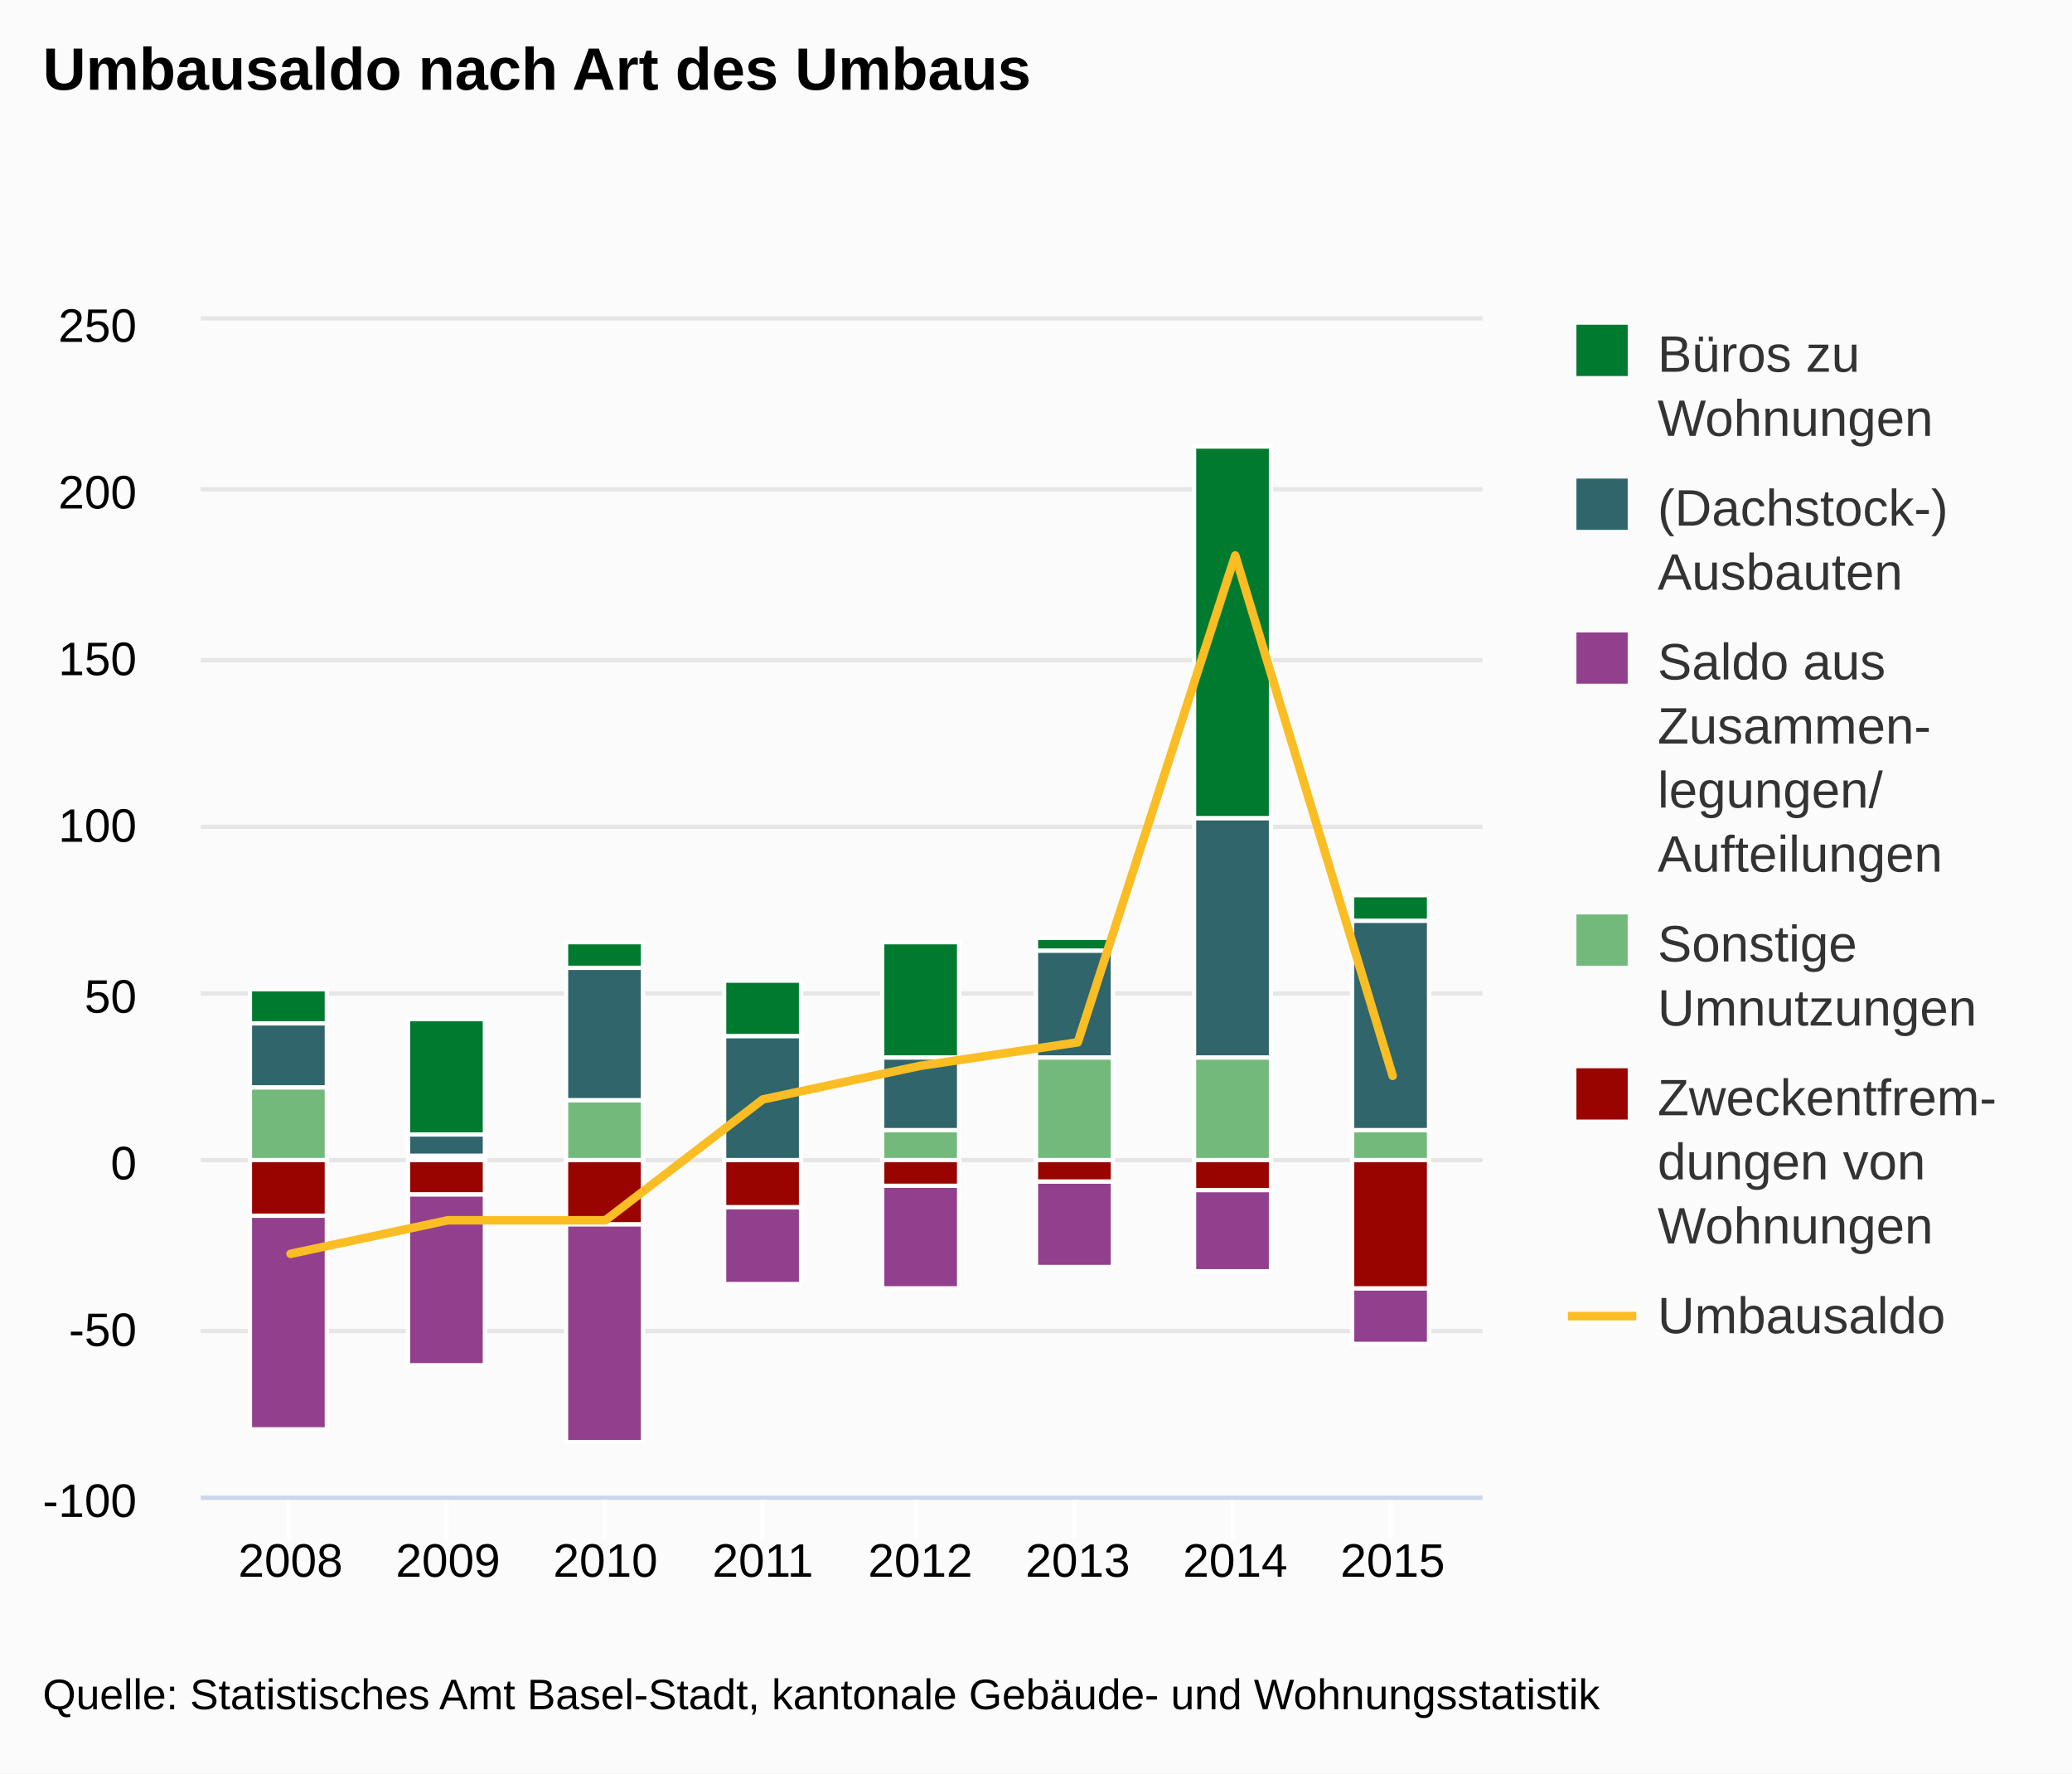
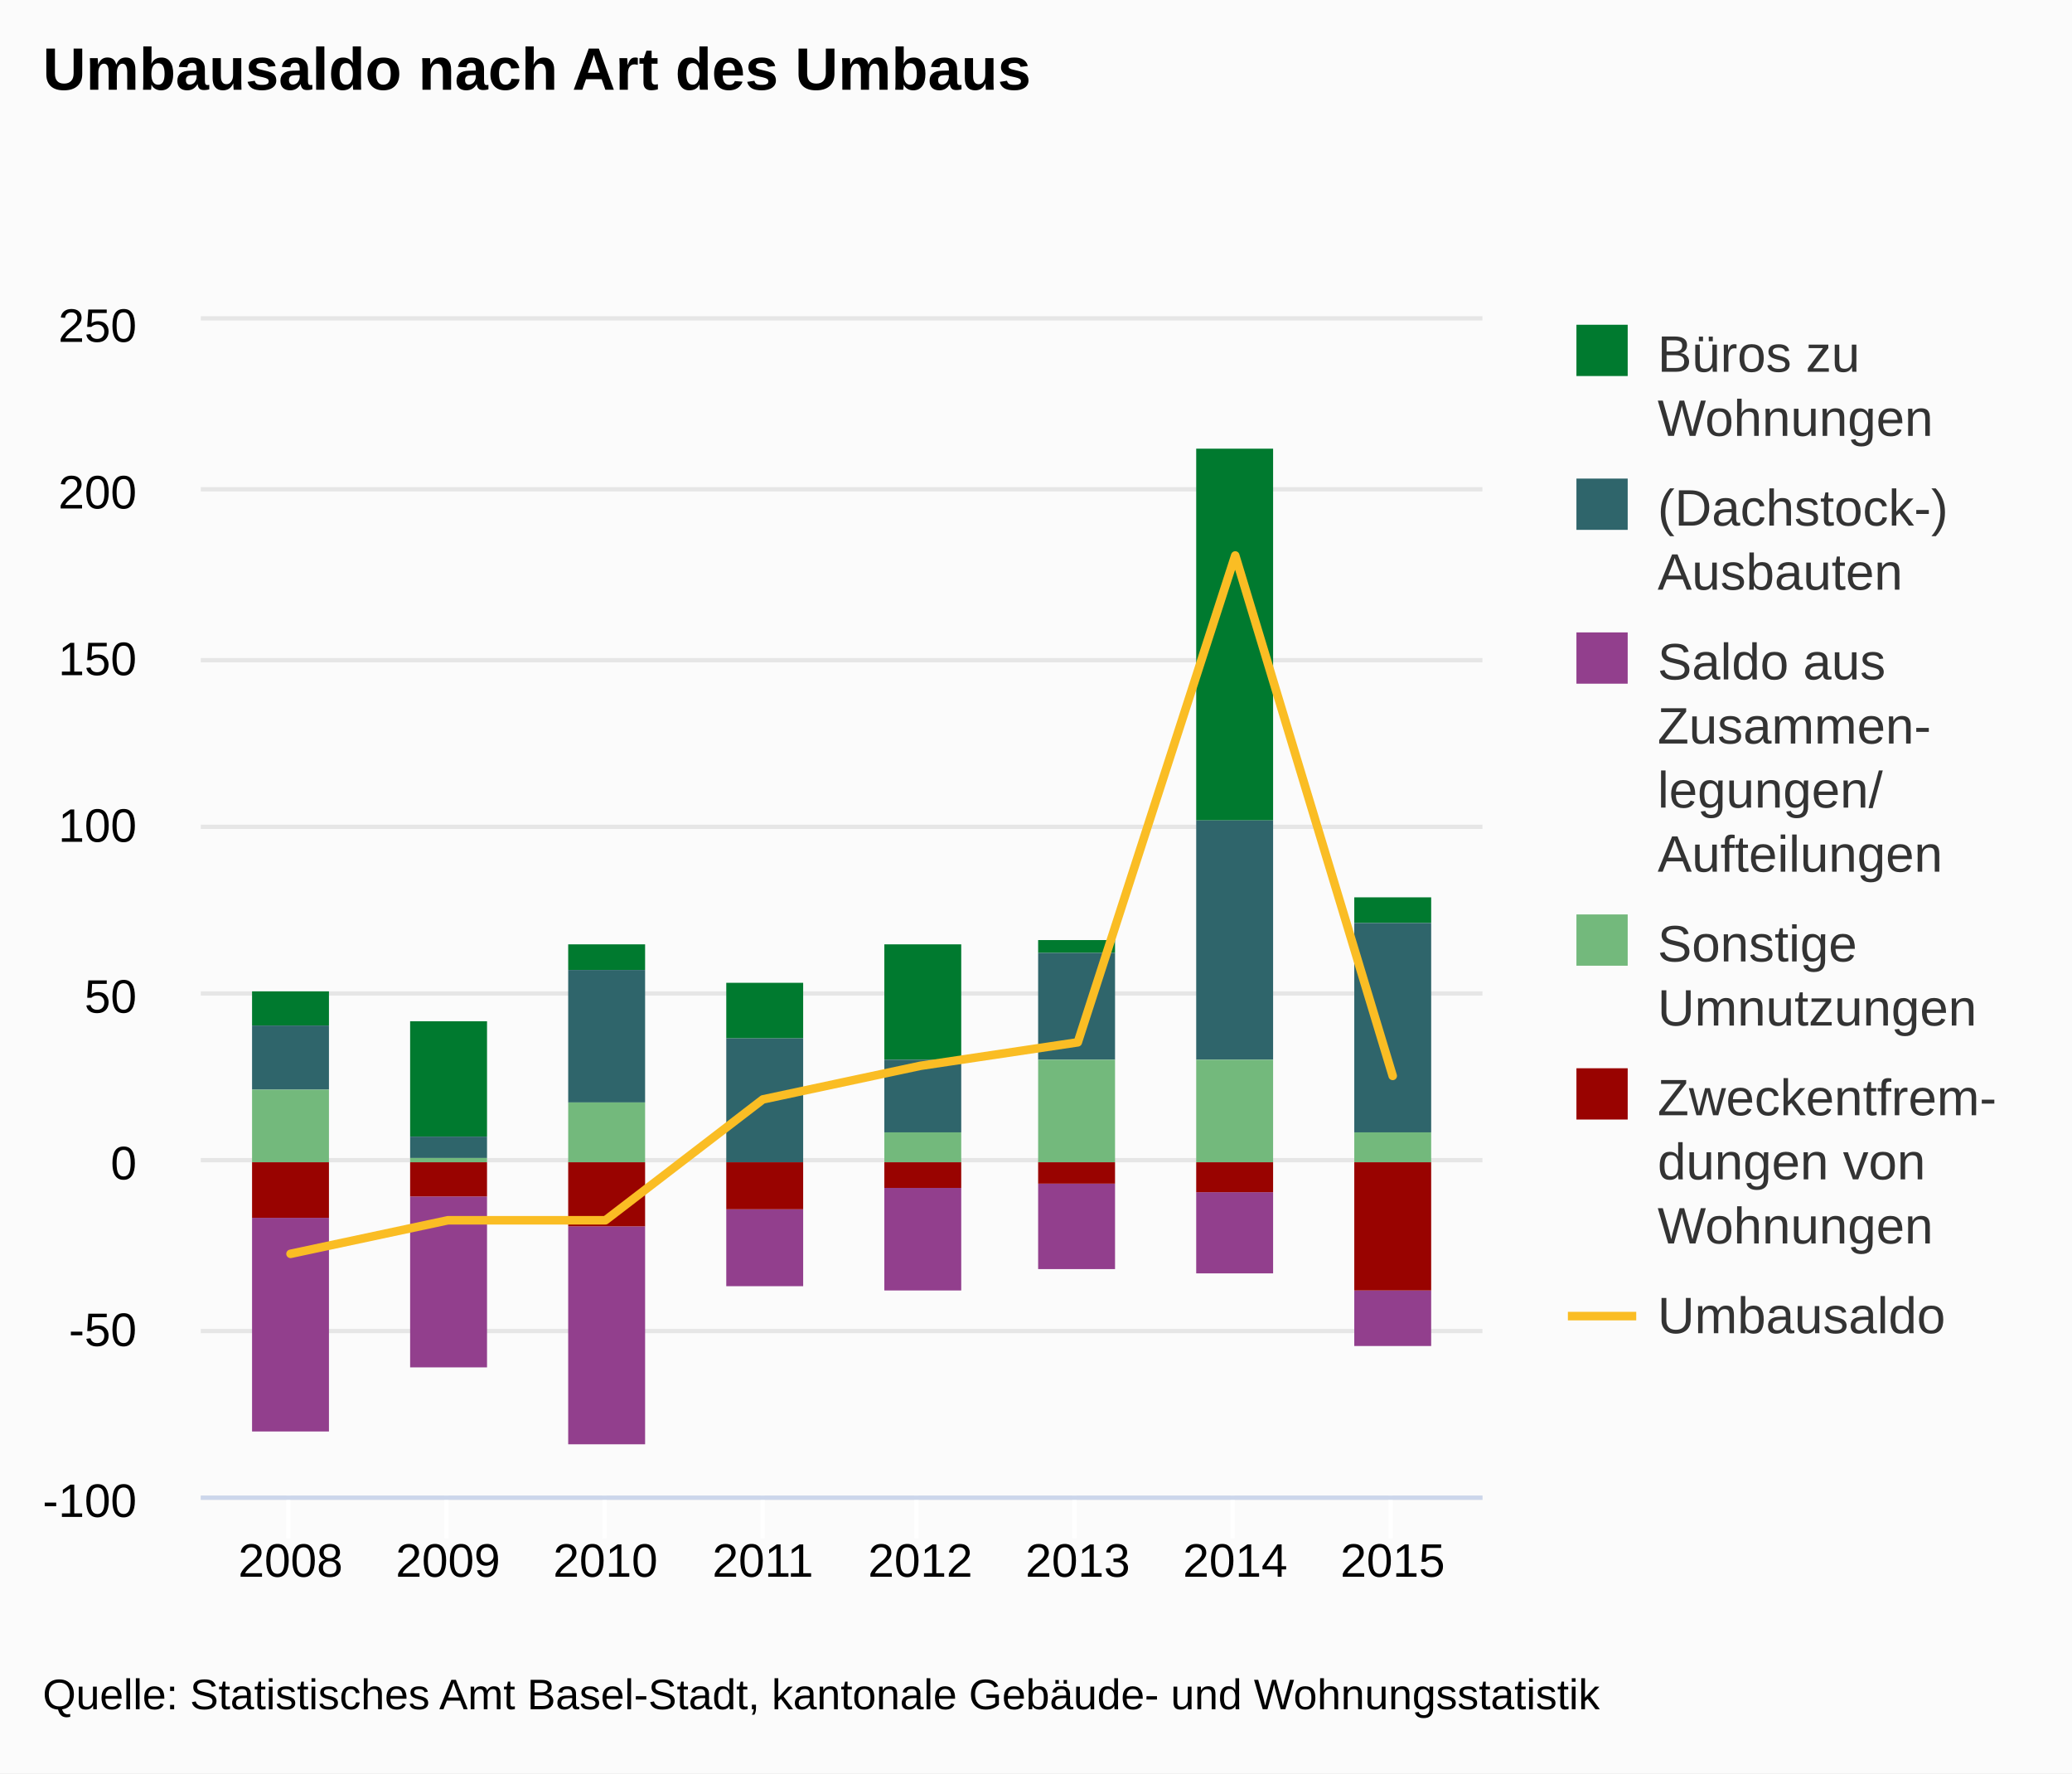
<svg xmlns="http://www.w3.org/2000/svg" class="highcharts-root" viewBox="0 0 485 415" font-family="Arial" font-size="12">
  <defs>
    <clipPath id="a">
      <path fill="none" d="M0 0h300v275H0z" />
    </clipPath>
  </defs>
  <rect fill="#fbfbfb" class="highcharts-background" width="485" height="415" rx="0" ry="0" />
  <path fill="none" class="highcharts-plot-background" d="M47 75h300v275H47z" />
  <g class="highcharts-grid highcharts-xaxis-grid">
    <path fill="none" class="highcharts-grid-line" d="M67.5 75v275m37-275v275m37-275v275m37-275v275m36-275v275m37-275v275m37-275v275m37-275v275" />
  </g>
  <g class="highcharts-grid highcharts-yaxis-grid">
    <path fill="none" stroke="#e6e6e6" class="highcharts-grid-line" d="M47 350.5h300m-300-39h300m-300-40h300m-300-39h300m-300-39h300m-300-39h300m-300-40h300m-300-40h300" />
  </g>
  <path fill="none" class="highcharts-plot-border" d="M47 75h300v275H47z" />
  <g class="highcharts-axis highcharts-xaxis">
    <path fill="none" class="highcharts-tick" stroke="#FFF" d="M67.5 350v10m37-10v10m37-10v10m37-10v10m36-10v10m37-10v10m37-10v10m37-10v10" />
    <path fill="none" class="highcharts-axis-line" stroke="#ccd6eb" d="M47 350.5h300" />
  </g>
  <g class="highcharts-axis highcharts-yaxis">
    <path fill="none" class="highcharts-axis-line" d="M47 75v275" />
  </g>
  <g class="highcharts-series-group">
    <g class="highcharts-series highcharts-series-0 highcharts-column-series highcharts-color-undefined highcharts-tracker" transform="translate(47 75)" clip-path="url(#a)">
-       <path fill="#007a2f" class="highcharts-point" stroke="#fff" d="M11.5 156.5h18v8h-18zm37 7h18v27h-18zm37-18h18v6h-18zm37 9h18v13h-18zm37-9h18v27h-18zm36-1h18v3h-18zm37-115h18v87h-18zm37 105h18v6h-18z" />
+       <path fill="#007a2f" class="highcharts-point" d="M12 157h18v8H12zm37 7h18v27H49zm37-18h18v6H86zm37 9h18v13h-18zm37-9h18v27h-18zm36-1h18v3h-18zm37-115h18v87h-18zm37 105h18v6h-18z" />
    </g>
    <g class="highcharts-series highcharts-series-1 highcharts-column-series highcharts-color-undefined highcharts-tracker" transform="translate(47 75)" clip-path="url(#a)">
-       <path fill="#2f656b" class="highcharts-point" stroke="#fff" d="M11.5 164.5h18v15h-18zm37 26h18v5h-18zm37-39h18v31h-18zm37 16h18v29h-18zm37 5h18v17h-18zm36-25h18v25h-18zm37-31h18v56h-18zm37 24h18v49h-18z" />
+       <path fill="#2f656b" class="highcharts-point" d="M12 165h18v15H12zm37 26h18v5H49zm37-39h18v31H86zm37 16h18v29h-18zm37 5h18v17h-18zm36-25h18v25h-18zm37-31h18v56h-18zm37 24h18v49h-18z" />
    </g>
    <g class="highcharts-series highcharts-series-2 highcharts-column-series highcharts-color-undefined highcharts-tracker" transform="translate(47 75)" clip-path="url(#a)">
-       <path fill="#923f8d" class="highcharts-point highcharts-negative" stroke="#fff" d="M11.5 209.5h18v50h-18zm37-5h18v40h-18zm37 7h18v51h-18zm37-4h18v18h-18zm37-5h18v24h-18zm36-1h18v20h-18zm37 2h18v19h-18zm37 23h18v13h-18z" />
+       <path fill="#923f8d" class="highcharts-point highcharts-negative" d="M12 210h18v50H12zm37-5h18v40H49zm37 7h18v51H86zm37-4h18v18h-18zm37-5h18v24h-18zm36-1h18v20h-18zm37 2h18v19h-18zm37 23h18v13h-18z" />
    </g>
    <g class="highcharts-series highcharts-series-3 highcharts-column-series highcharts-color-undefined highcharts-tracker" transform="translate(47 75)" clip-path="url(#a)">
-       <path fill="#73b97c" class="highcharts-point" stroke="#fff" d="M11.5 179.5h18v17h-18zm37 16h18v1h-18zm37-13h18v14h-18zm74 7h18v7h-18zm36-17h18v24h-18zm37 0h18v24h-18zm37 17h18v7h-18z" />
+       <path fill="#73b97c" class="highcharts-point" d="M12 180h18v17H12zm37 16h18v1H49zm37-13h18v14H86zm74 7h18v7h-18zm36-17h18v24h-18zm37 0h18v24h-18zm37 17h18v7h-18z" />
    </g>
    <g class="highcharts-series highcharts-series-4 highcharts-column-series highcharts-color-undefined highcharts-tracker" transform="translate(47 75)" clip-path="url(#a)">
-       <path fill="#990300" class="highcharts-point highcharts-negative" stroke="#fff" d="M11.5 196.5h18v13h-18zm37 0h18v8h-18zm37 0h18v15h-18zm37 0h18v11h-18zm37 0h18v6h-18zm36 0h18v5h-18zm37 0h18v7h-18zm37 0h18v30h-18z" />
+       <path fill="#990300" class="highcharts-point highcharts-negative" d="M12 197h18v13H12zm37 0h18v8H49zm37 0h18v15H86zm37 0h18v11h-18zm37 0h18v6h-18zm36 0h18v5h-18zm37 0h18v7h-18zm37 0h18v30h-18z" />
    </g>
    <g class="highcharts-series highcharts-series-5 highcharts-line-series highcharts-color-undefined" transform="translate(47 75)" clip-path="url(#a)">
      <path fill="none" d="M21.007 218.429l36.855-7.858h36.855l36.855-28.285 36.856-7.857 36.855-5.5L242.138 55l36.855 121.786" class="highcharts-graph" stroke="#fabd24" stroke-width="2" stroke-linejoin="round" stroke-linecap="round" />
      <path fill="none" d="M11.007 218.429h10l36.855-7.858h36.855l36.855-28.285 36.856-7.857 36.855-5.5L242.138 55l36.855 121.786h10" stroke-linejoin="round" stroke="rgba(192,192,192,0)" stroke-width="22" class="highcharts-tracker" />
    </g>
  </g>
  <text x="10" class="highcharts-title" y="21" color="#000" font-size="14" font-weight="700">
    <tspan>Umbausaldo nach Art des Umbaus</tspan>
  </text>
  <g class="highcharts-legend" transform="translate(359 69)">
    <rect fill="none" class="highcharts-legend-box" rx="0" ry="0" width="116" height="257" />
    <g class="highcharts-legend-item highcharts-column-series highcharts-color-undefined highcharts-series-0">
      <text x="21" y="15" color="#333" font-weight="400" cursor="pointer" fill="#333" transform="translate(8 3)">
        <tspan>Büros zu</tspan>
        <tspan dy="15" x="21">Wohnungen</tspan>
      </text>
      <path fill="#007a2f" class="highcharts-point" d="M10 7h12v12H10z" />
    </g>
    <g class="highcharts-legend-item highcharts-column-series highcharts-color-undefined highcharts-series-1">
      <text x="21" y="15" color="#333" font-weight="400" cursor="pointer" fill="#333" transform="translate(8 39)">
        <tspan>(Dachstock-)</tspan>
        <tspan dy="15" x="21">Ausbauten</tspan>
      </text>
      <path fill="#2f656b" class="highcharts-point" d="M10 43h12v12H10z" />
    </g>
    <g class="highcharts-legend-item highcharts-column-series highcharts-color-undefined highcharts-series-2">
      <text x="21" y="15" color="#333" font-weight="400" cursor="pointer" fill="#333" transform="translate(8 75)">
        <tspan>Saldo aus</tspan>
        <tspan dy="15" x="21">Zusammen-</tspan>
        <tspan dy="15" x="21">legungen/</tspan>
        <tspan dy="15" x="21">Aufteilungen</tspan>
      </text>
      <path fill="#923f8d" class="highcharts-point" d="M10 79h12v12H10z" />
    </g>
    <g class="highcharts-legend-item highcharts-column-series highcharts-color-undefined highcharts-series-3">
      <text x="21" y="15" color="#333" font-weight="400" cursor="pointer" fill="#333" transform="translate(8 141)">
        <tspan>Sonstige</tspan>
        <tspan dy="15" x="21">Umnutzungen</tspan>
      </text>
      <path fill="#73b97c" class="highcharts-point" d="M10 145h12v12H10z" />
    </g>
    <g class="highcharts-legend-item highcharts-column-series highcharts-color-undefined highcharts-series-4">
      <text x="21" y="15" color="#333" font-weight="400" cursor="pointer" fill="#333" transform="translate(8 177)">
        <tspan>Zweckentfrem-</tspan>
        <tspan dy="15" x="21">dungen von</tspan>
        <tspan dy="15" x="21">Wohnungen</tspan>
      </text>
      <path fill="#990300" class="highcharts-point" d="M10 181h12v12H10z" />
    </g>
    <g class="highcharts-legend-item highcharts-line-series highcharts-color-undefined highcharts-series-5">
      <path fill="none" d="M8 239h16" class="highcharts-graph" stroke="#fabd24" stroke-width="2" />
      <text x="21" y="15" color="#333" font-weight="400" cursor="pointer" fill="#333" transform="translate(8 228)">
        <tspan>Umbausaldo</tspan>
      </text>
    </g>
  </g>
  <g class="highcharts-axis-labels highcharts-xaxis-labels" text-anchor="middle" color="#000" cursor="default" font-size="11">
    <text x="68.007" y="369">
            2008
        </text>
    <text x="104.862" y="369">
            2009
        </text>
    <text x="141.717" y="369">
            2010
        </text>
    <text x="178.572" y="369">
            2011
        </text>
    <text x="215.428" y="369">
            2012
        </text>
    <text x="252.283" y="369">
            2013
        </text>
    <text x="289.138" y="369">
            2014
        </text>
    <text x="325.993" y="369">
            2015
        </text>
  </g>
  <g class="highcharts-axis-labels highcharts-yaxis-labels" text-anchor="end" color="#000" cursor="default" font-size="11">
    <text x="32" y="355">
      <tspan>-100</tspan>
    </text>
    <text x="32" y="315">
      <tspan>-50</tspan>
    </text>
    <text x="32" y="276">
      <tspan>0</tspan>
    </text>
    <text x="32" y="237">
      <tspan>50</tspan>
    </text>
    <text x="32" y="197">
      <tspan>100</tspan>
    </text>
    <text x="32" y="158">
      <tspan>150</tspan>
    </text>
    <text x="32" y="119">
      <tspan>200</tspan>
    </text>
    <text x="32" y="80">
      <tspan>250</tspan>
    </text>
  </g>
  <text x="10" class="highcharts-credits" y="400" cursor="default" color="#000" font-size="10">
    <tspan>Quelle: Statistisches Amt Basel-Stadt, kantonale Gebäude- und Wohnungsstatistik</tspan>
  </text>
</svg>
